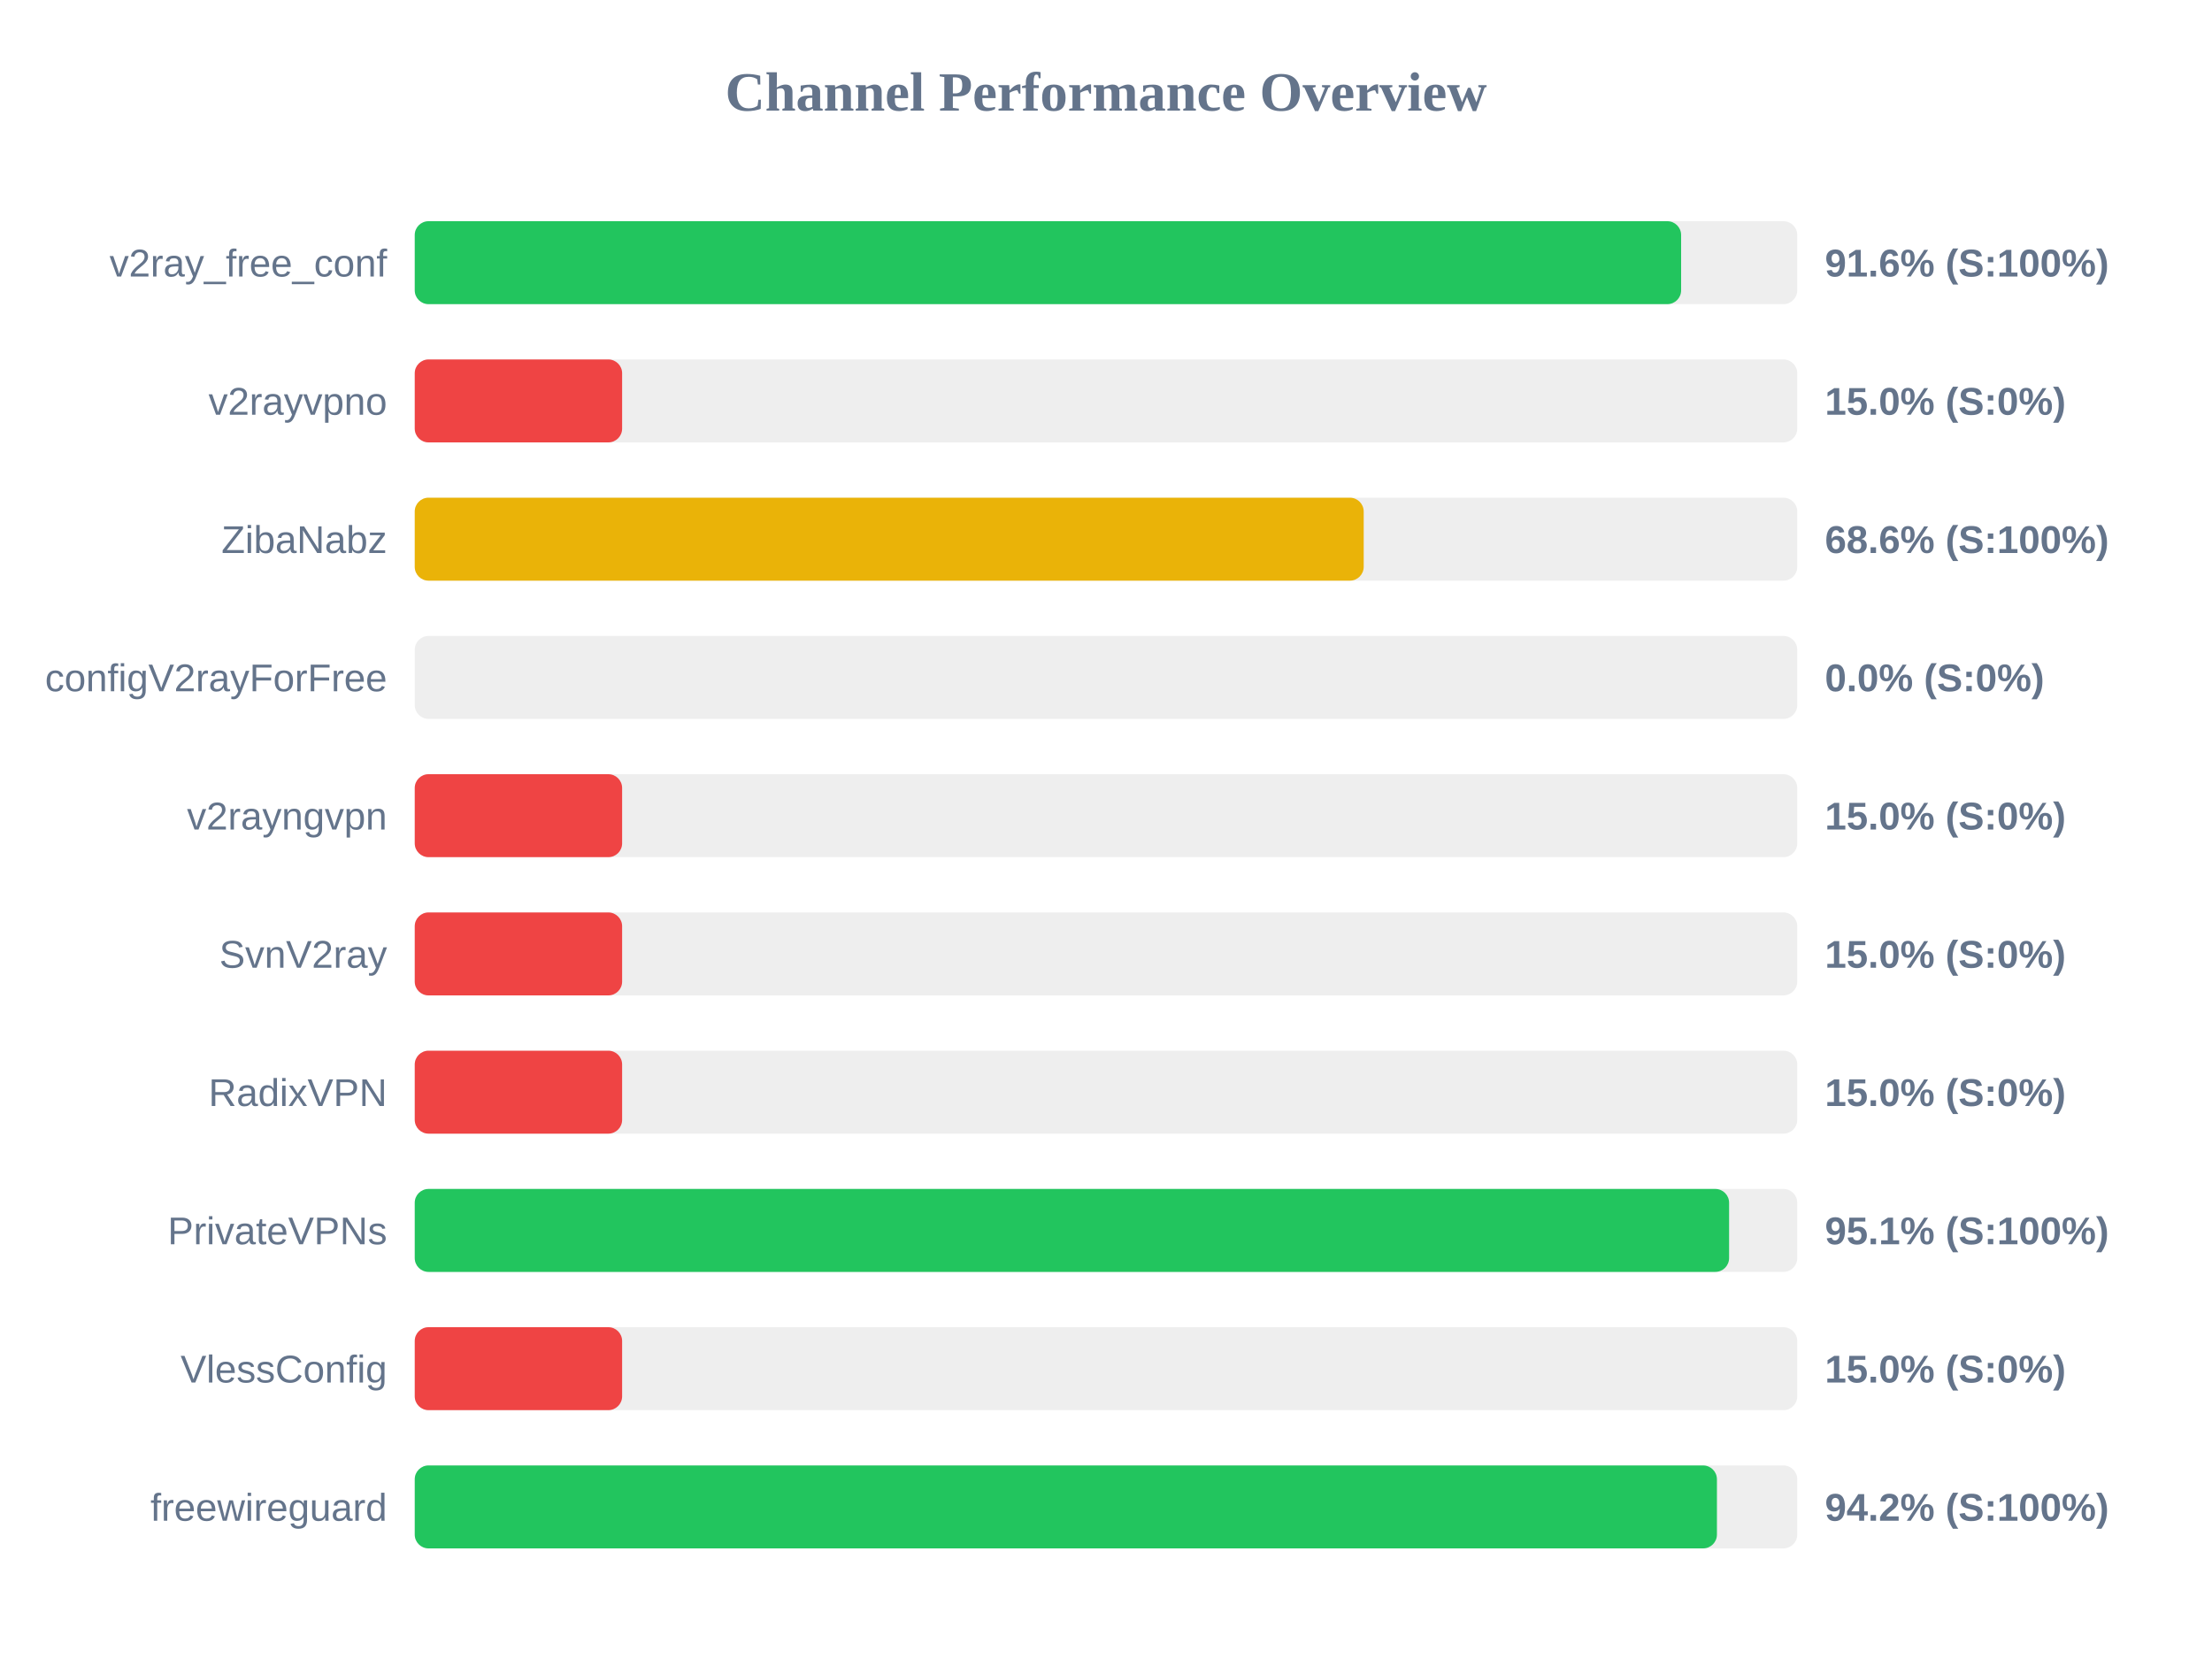
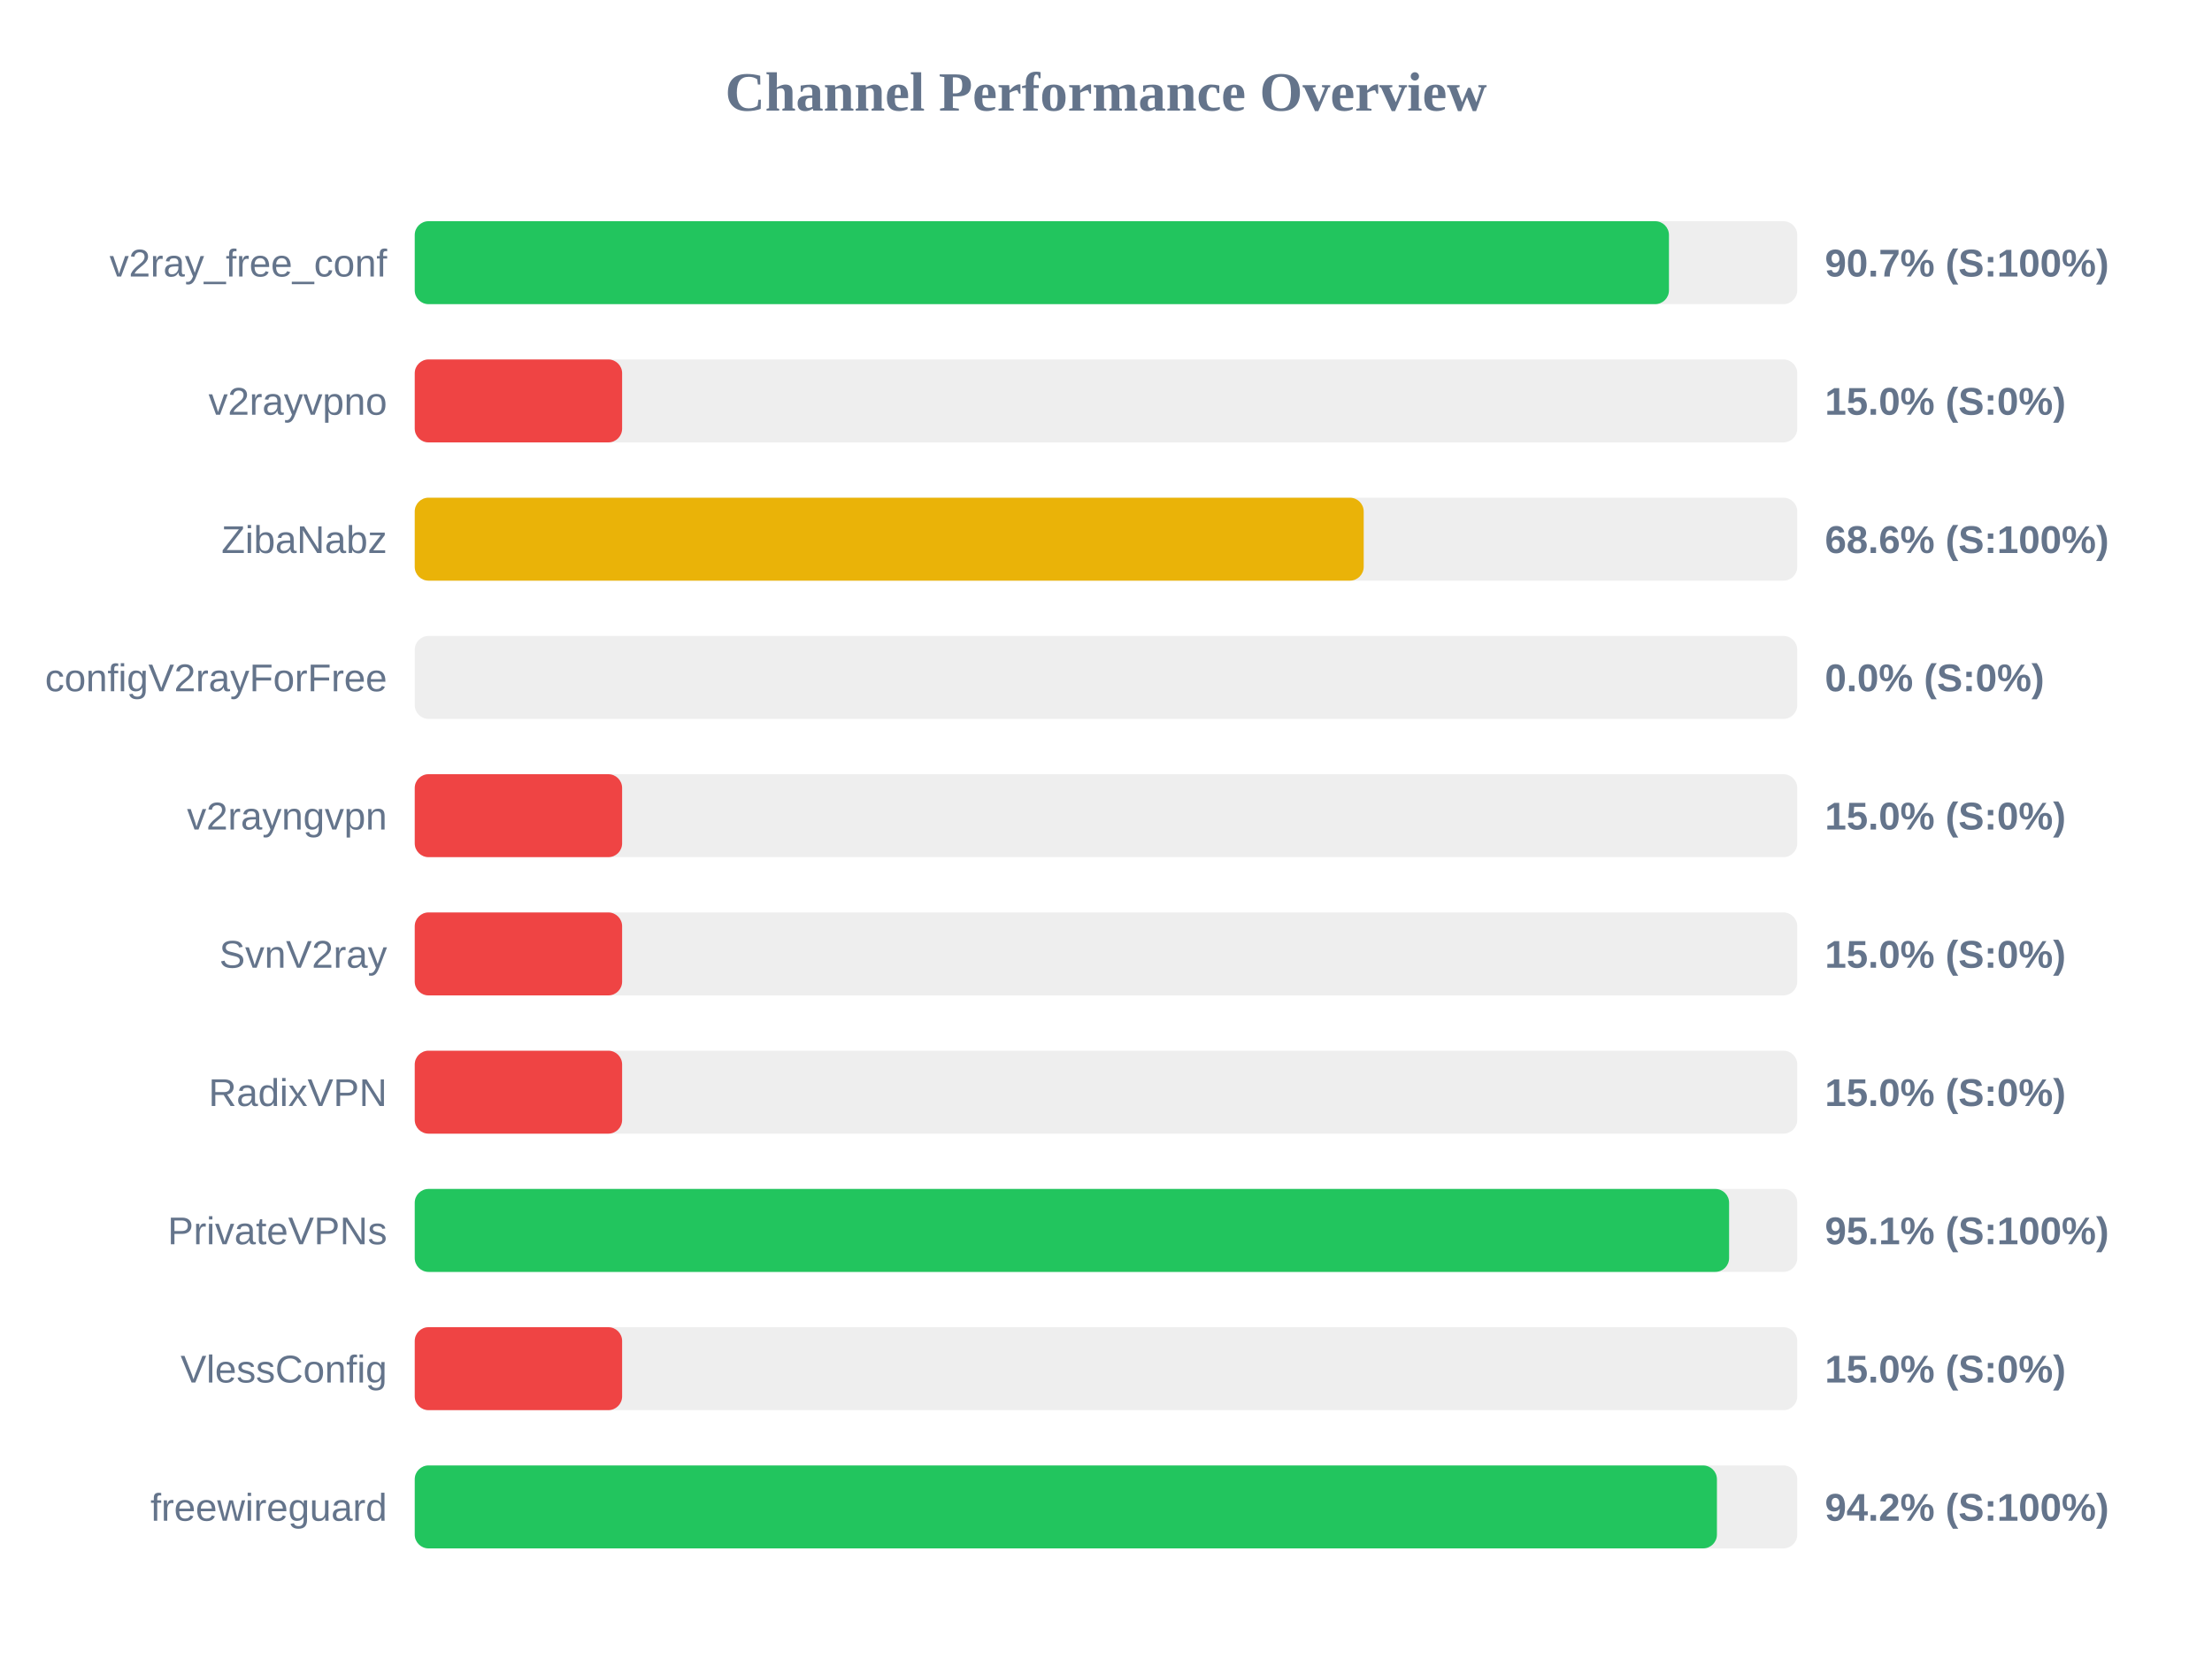
<svg xmlns="http://www.w3.org/2000/svg" width="800" height="600" version="1.1">
  <style>
        .row { font: 14px Arial; fill: #64748b; }
        .score { font: bold 14px Arial; fill: #64748b; }
    </style>
  <text x="400" y="40" text-anchor="middle" font-size="20px" font-weight="bold" fill="#64748b">Channel Performance Overview</text>
  <rect x="150" y="80" width="500" height="30" fill="#eee" rx="5" />
-   <rect x="150" y="80" width="458.0" height="30" fill="#22c55e" rx="5" />
+   <rect x="150" y="80" width="453.6" height="30" fill="#22c55e" rx="5" />
  <text x="140" y="100" text-anchor="end" class="row">v2ray_free_conf</text>
-   <text x="660" y="100" text-anchor="start" class="score">91.6% (S:100%)</text>
+   <text x="660" y="100" text-anchor="start" class="score">90.7% (S:100%)</text>
  <rect x="150" y="130" width="500" height="30" fill="#eee" rx="5" />
  <rect x="150" y="130" width="75.0" height="30" fill="#ef4444" rx="5" />
  <text x="140" y="150" text-anchor="end" class="row">v2rayvpno</text>
  <text x="660" y="150" text-anchor="start" class="score">15.0% (S:0%)</text>
  <rect x="150" y="180" width="500" height="30" fill="#eee" rx="5" />
  <rect x="150" y="180" width="343.2" height="30" fill="#eab308" rx="5" />
  <text x="140" y="200" text-anchor="end" class="row">ZibaNabz</text>
  <text x="660" y="200" text-anchor="start" class="score">68.6% (S:100%)</text>
  <rect x="150" y="230" width="500" height="30" fill="#eee" rx="5" />
  <rect x="150" y="230" width="0.0" height="30" fill="#ef4444" rx="5" />
  <text x="140" y="250" text-anchor="end" class="row">configV2rayForFree</text>
  <text x="660" y="250" text-anchor="start" class="score">0.0% (S:0%)</text>
  <rect x="150" y="280" width="500" height="30" fill="#eee" rx="5" />
  <rect x="150" y="280" width="75.0" height="30" fill="#ef4444" rx="5" />
  <text x="140" y="300" text-anchor="end" class="row">v2rayngvpn</text>
  <text x="660" y="300" text-anchor="start" class="score">15.0% (S:0%)</text>
  <rect x="150" y="330" width="500" height="30" fill="#eee" rx="5" />
  <rect x="150" y="330" width="75.0" height="30" fill="#ef4444" rx="5" />
  <text x="140" y="350" text-anchor="end" class="row">SvnV2ray</text>
  <text x="660" y="350" text-anchor="start" class="score">15.0% (S:0%)</text>
  <rect x="150" y="380" width="500" height="30" fill="#eee" rx="5" />
  <rect x="150" y="380" width="75.0" height="30" fill="#ef4444" rx="5" />
  <text x="140" y="400" text-anchor="end" class="row">RadixVPN</text>
  <text x="660" y="400" text-anchor="start" class="score">15.0% (S:0%)</text>
  <rect x="150" y="430" width="500" height="30" fill="#eee" rx="5" />
  <rect x="150" y="430" width="475.35" height="30" fill="#22c55e" rx="5" />
  <text x="140" y="450" text-anchor="end" class="row">PrivateVPNs</text>
  <text x="660" y="450" text-anchor="start" class="score">95.1% (S:100%)</text>
  <rect x="150" y="480" width="500" height="30" fill="#eee" rx="5" />
  <rect x="150" y="480" width="75.0" height="30" fill="#ef4444" rx="5" />
  <text x="140" y="500" text-anchor="end" class="row">VlessConfig</text>
  <text x="660" y="500" text-anchor="start" class="score">15.0% (S:0%)</text>
  <rect x="150" y="530" width="500" height="30" fill="#eee" rx="5" />
  <rect x="150" y="530" width="470.95" height="30" fill="#22c55e" rx="5" />
  <text x="140" y="550" text-anchor="end" class="row">freewireguard</text>
  <text x="660" y="550" text-anchor="start" class="score">94.2% (S:100%)</text>
</svg>
